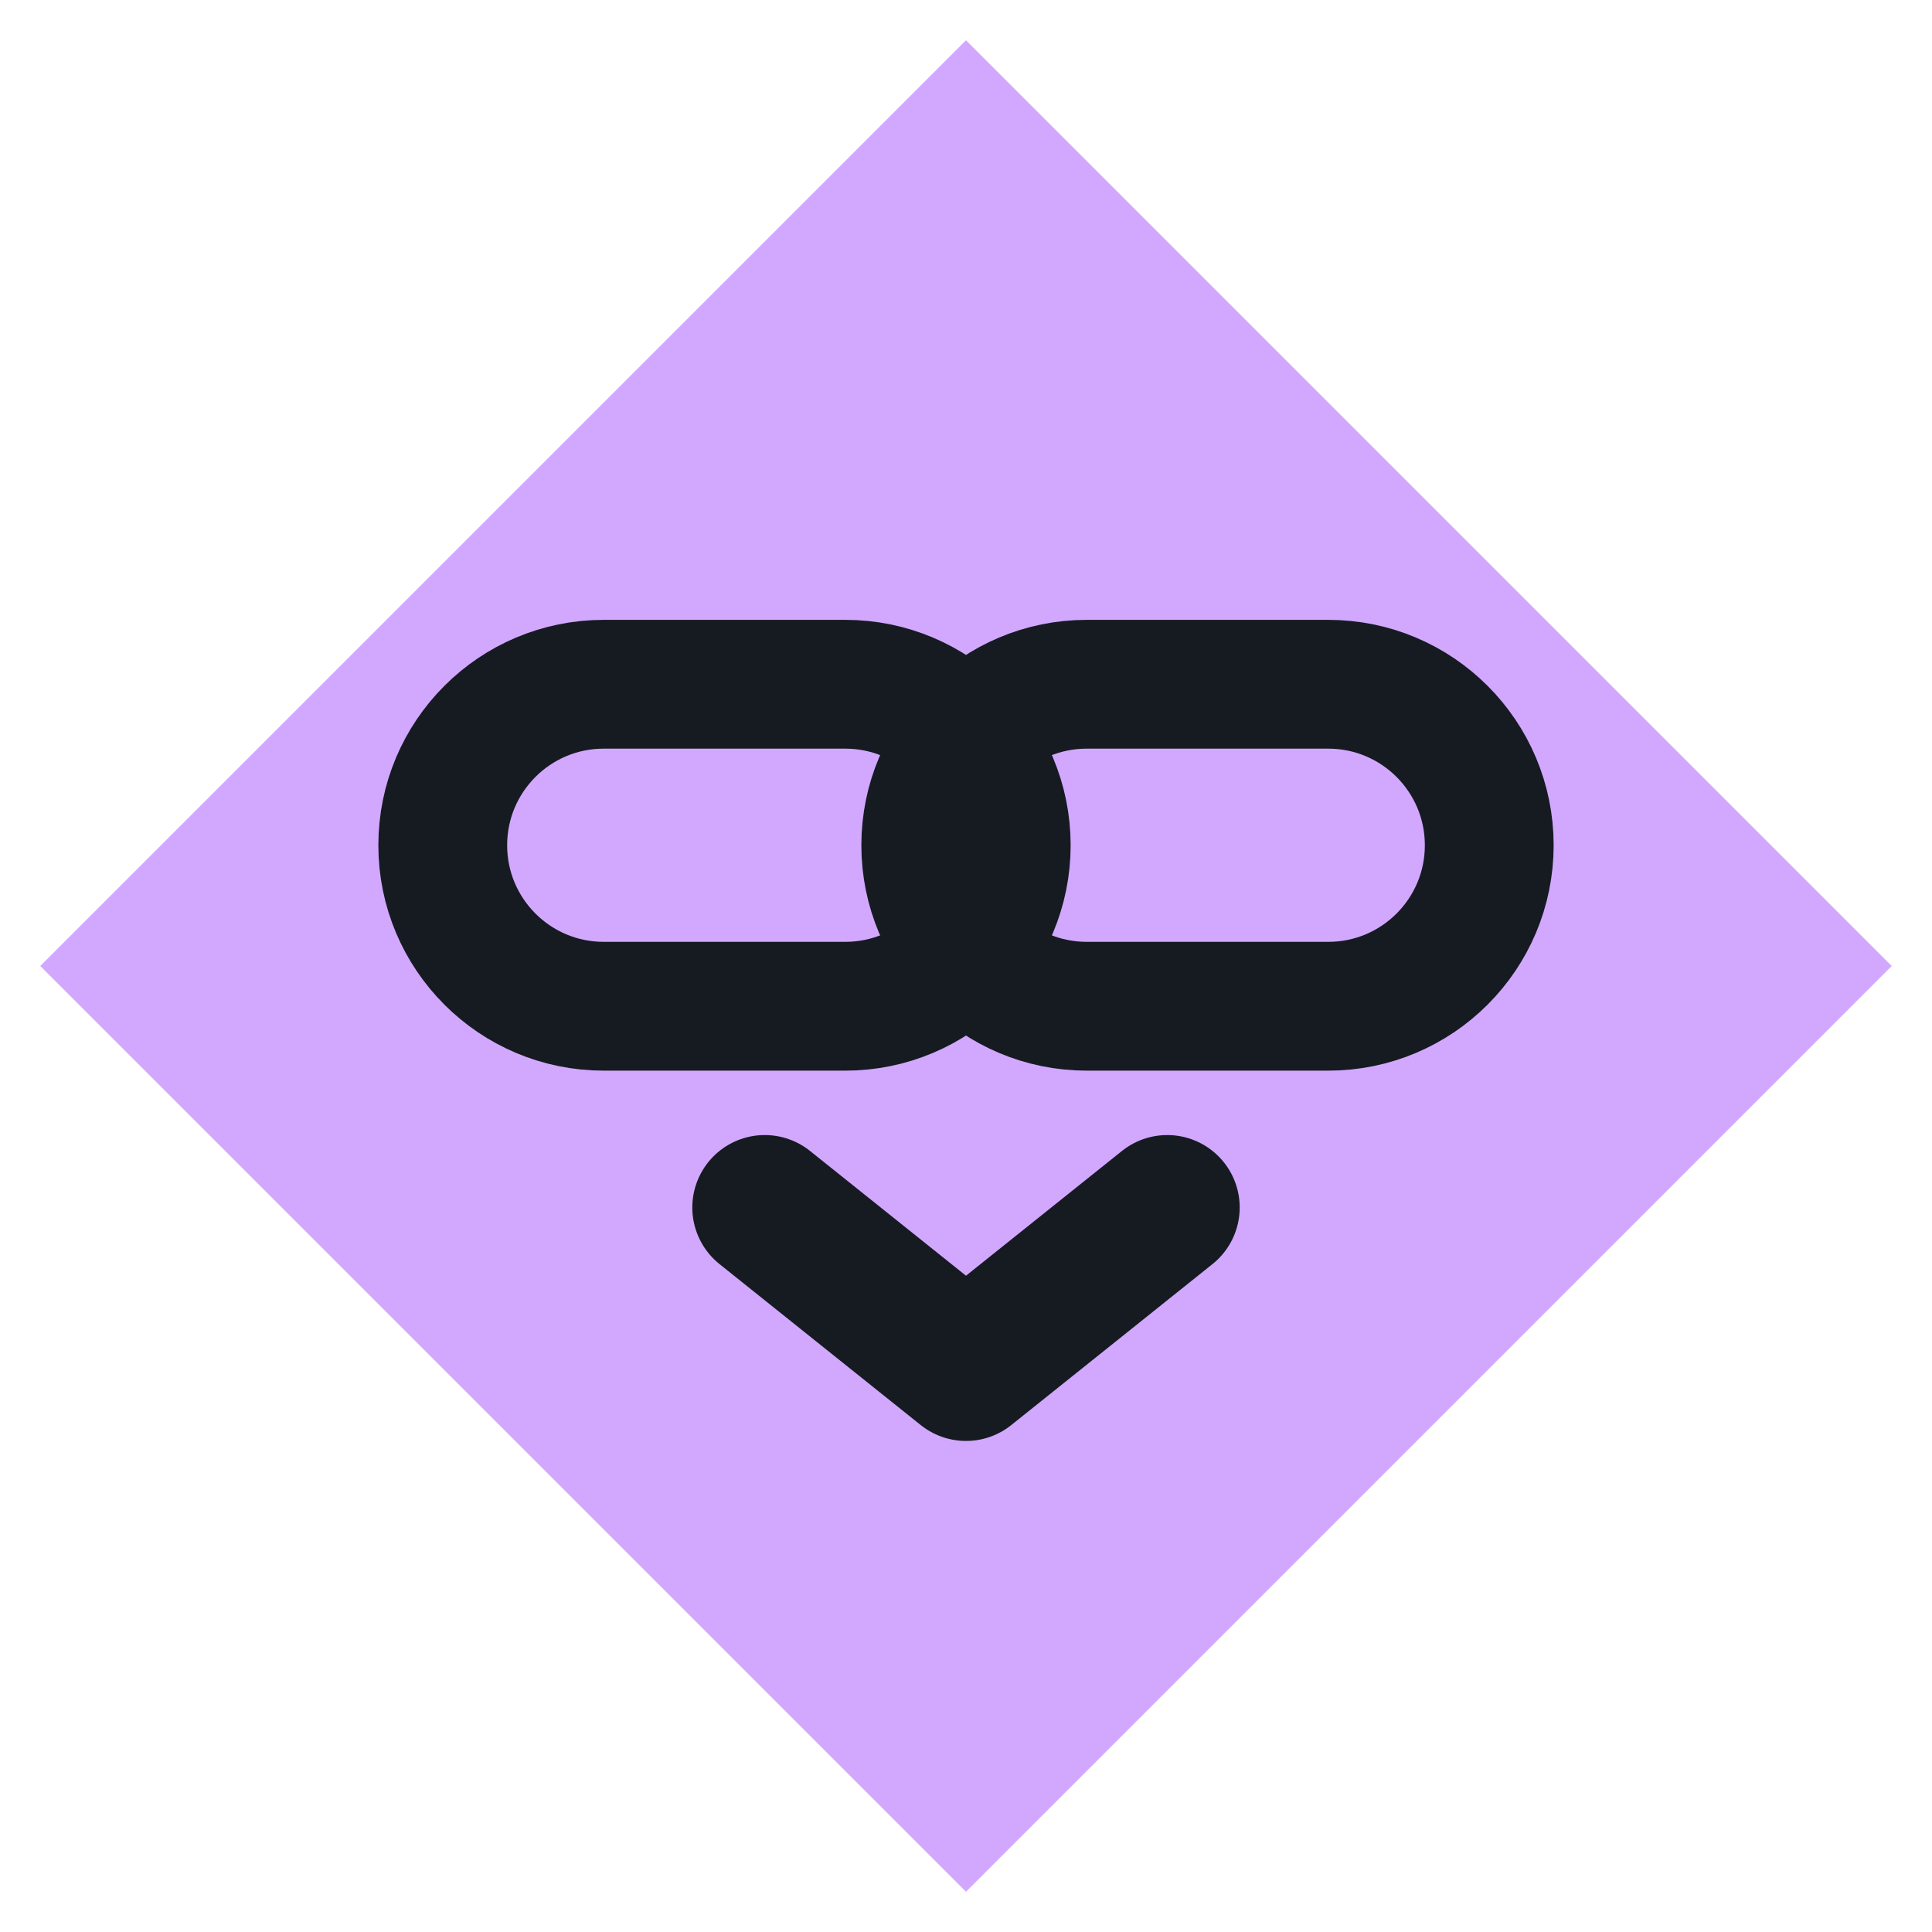
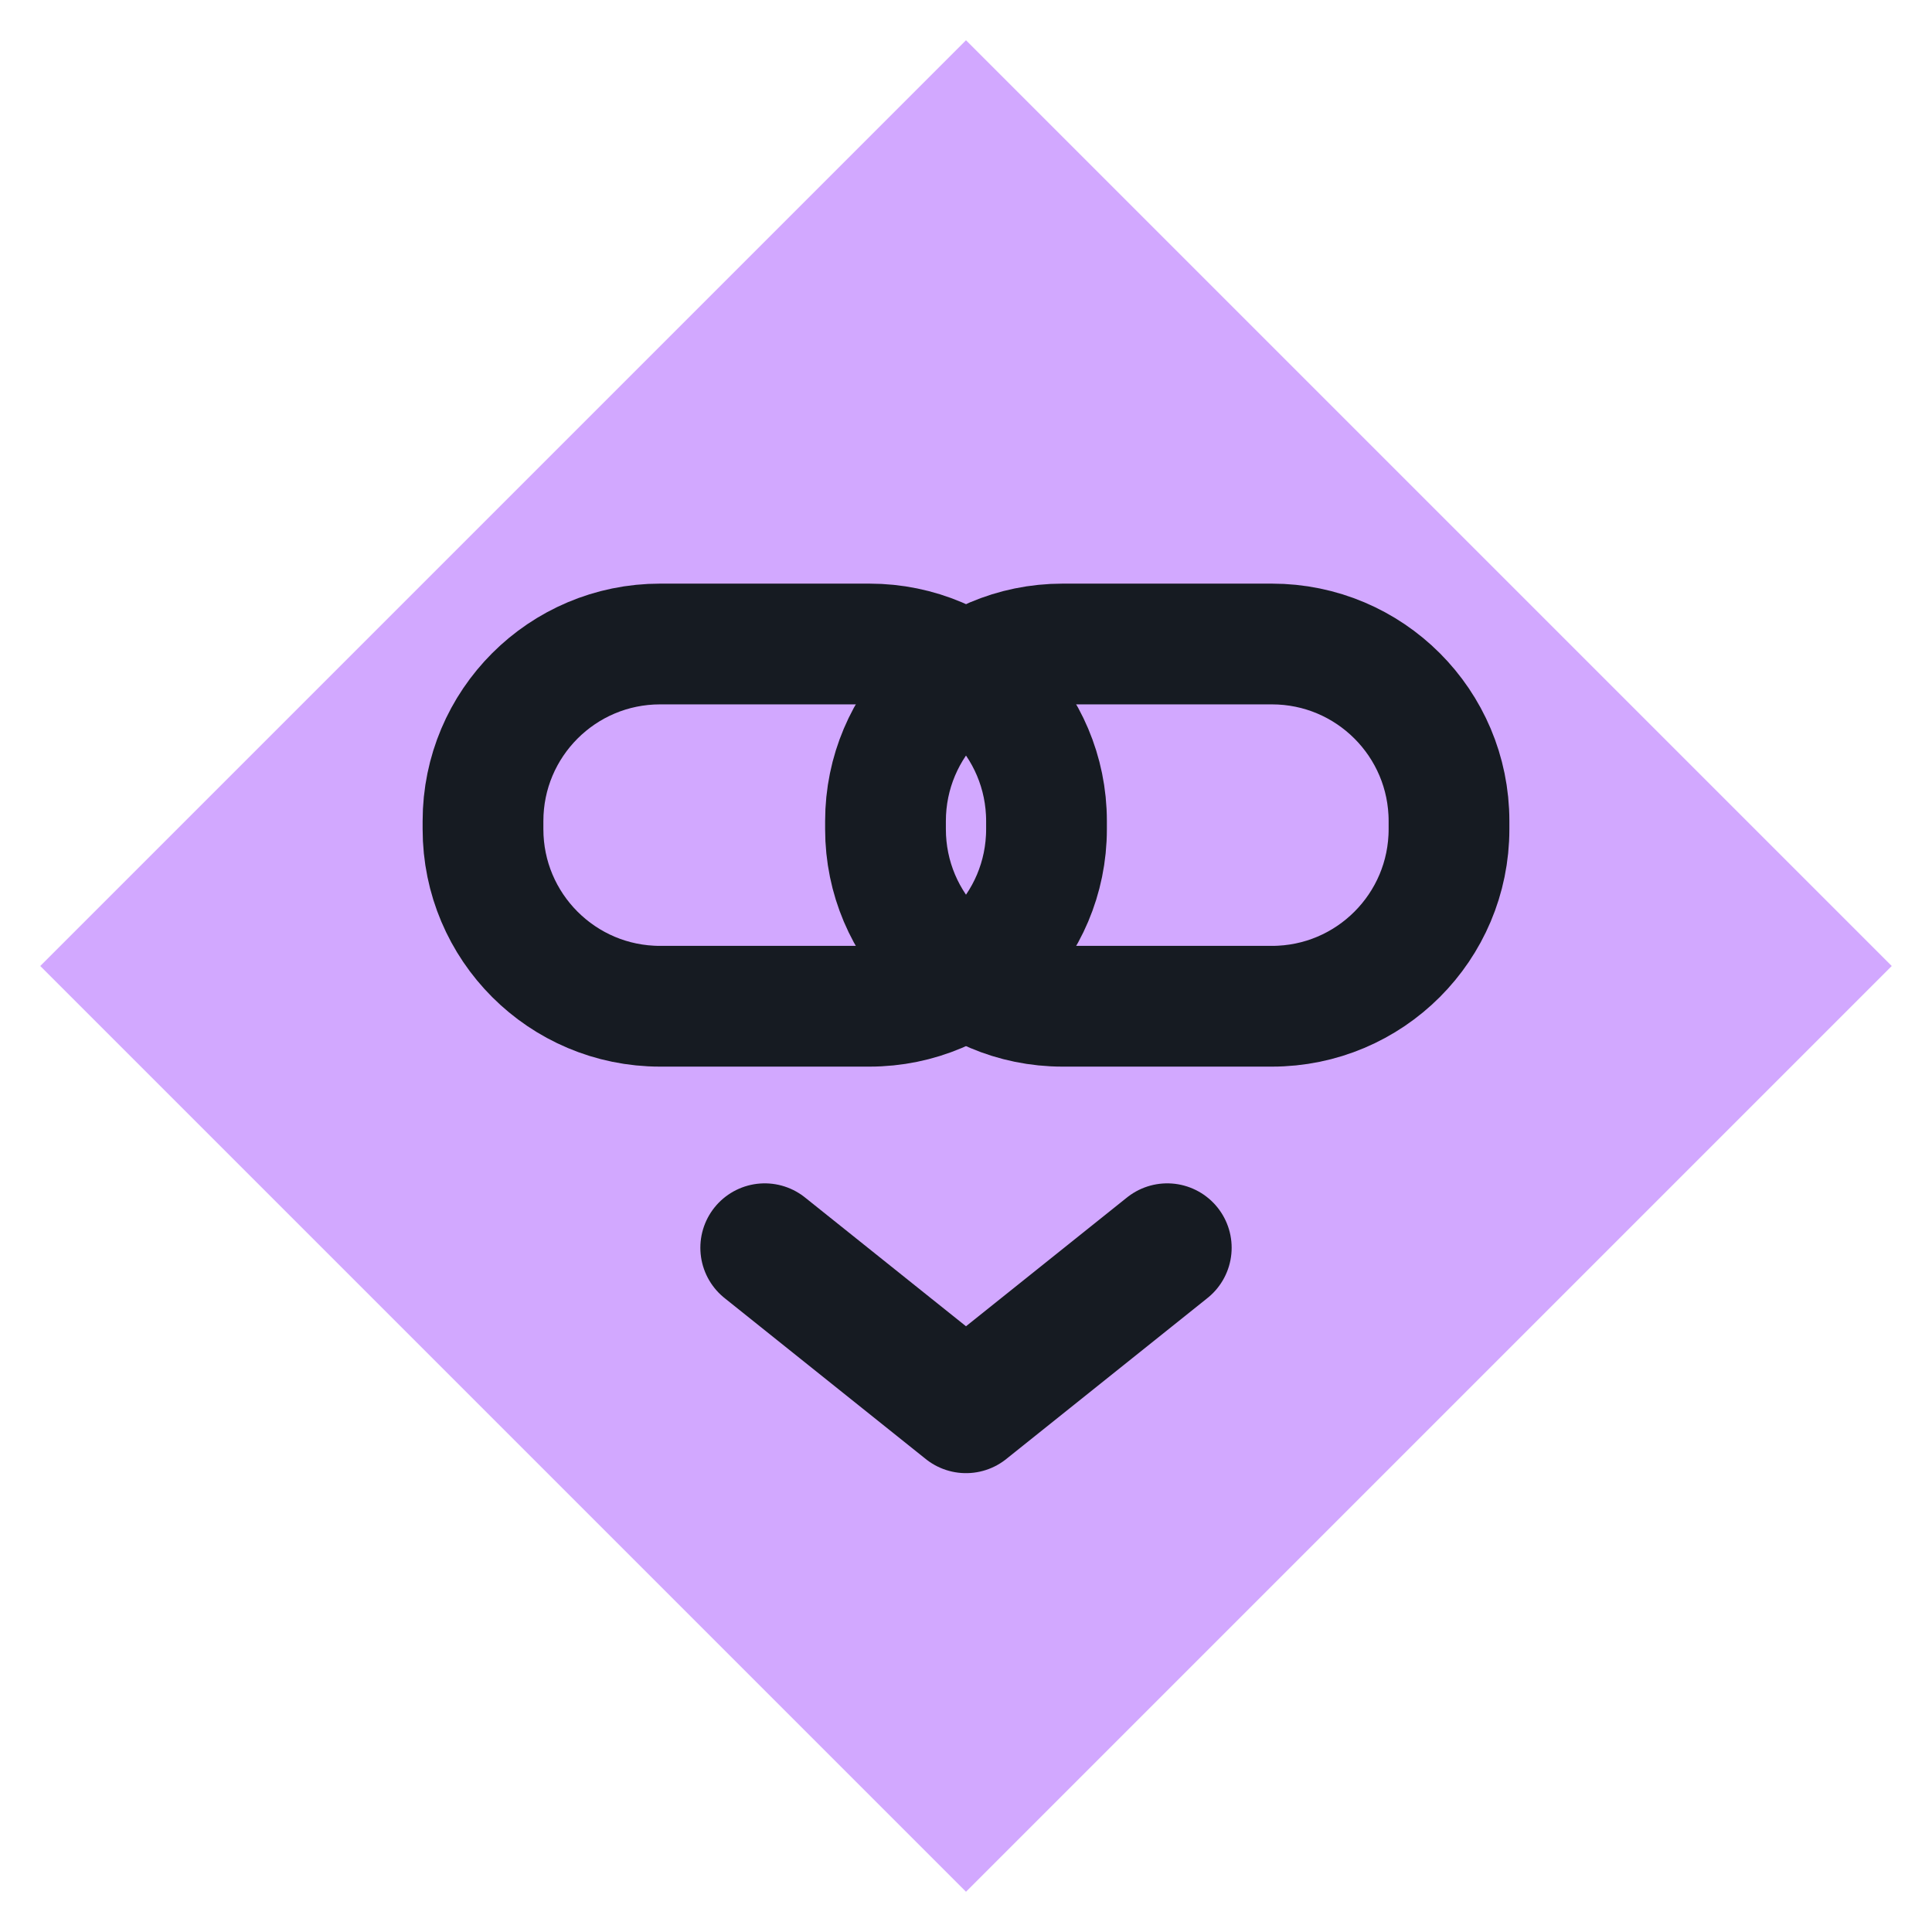
<svg xmlns="http://www.w3.org/2000/svg" viewBox="0 0 24 24" width="24" height="24">
  <path d="M12 0.5L23.5 12 12 23.5 0.5 12z" fill="#d2a8ff" />
-   <rect x="5.500" y="8.500" width="7" height="4" rx="2" fill="none" stroke="#161b22" stroke-width="1.6" stroke-linecap="round" stroke-linejoin="round" />
-   <rect x="11.500" y="8.500" width="7" height="4" rx="2" fill="none" stroke="#161b22" stroke-width="1.6" stroke-linecap="round" stroke-linejoin="round" />
-   <path d="M9.500 15l2.500 2 2.500-2" fill="none" stroke="#161b22" stroke-width="1.8" stroke-linecap="round" stroke-linejoin="round" />
+   <rect x="6" y="8" width="7" height="4.500" rx="2.200" fill="none" stroke="#161b22" stroke-width="1.5" stroke-linecap="round" stroke-linejoin="round" />
+   <rect x="11" y="8" width="7" height="4.500" rx="2.200" fill="none" stroke="#161b22" stroke-width="1.5" stroke-linecap="round" stroke-linejoin="round" />
+   <path d="M9.500 15.500l2.500 2 2.500-2" fill="none" stroke="#161b22" stroke-width="1.6" stroke-linecap="round" stroke-linejoin="round" />
</svg>
